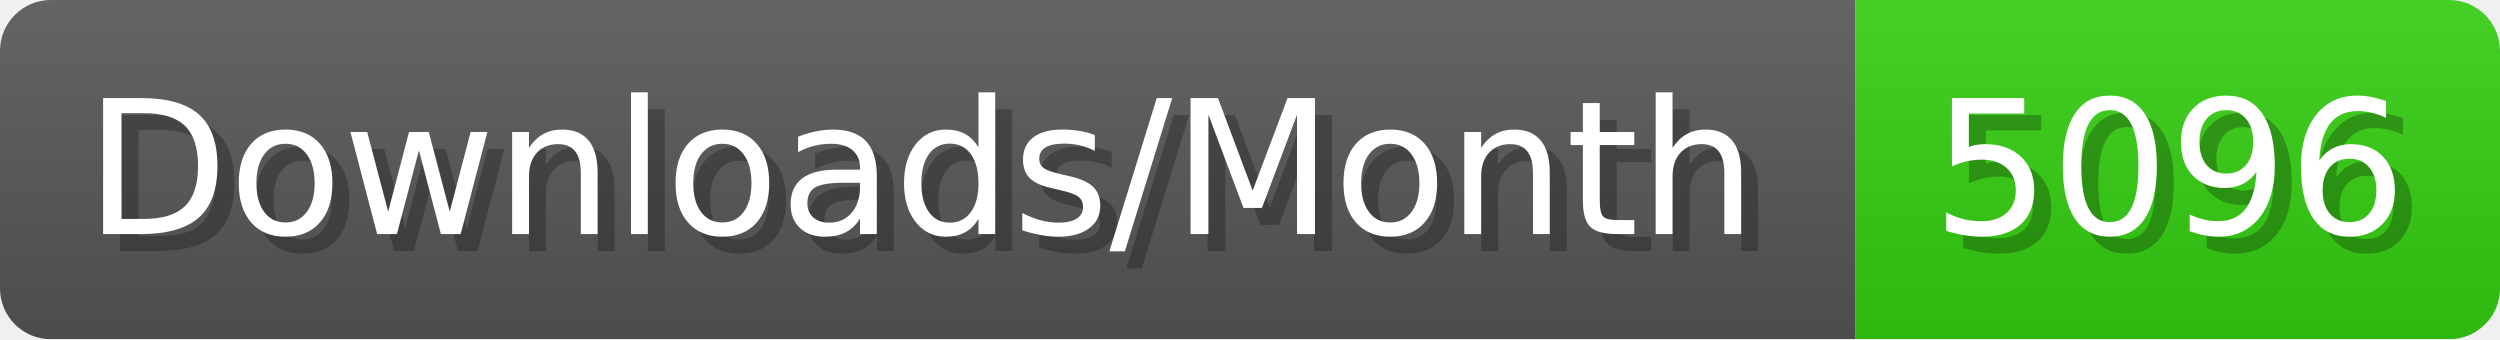
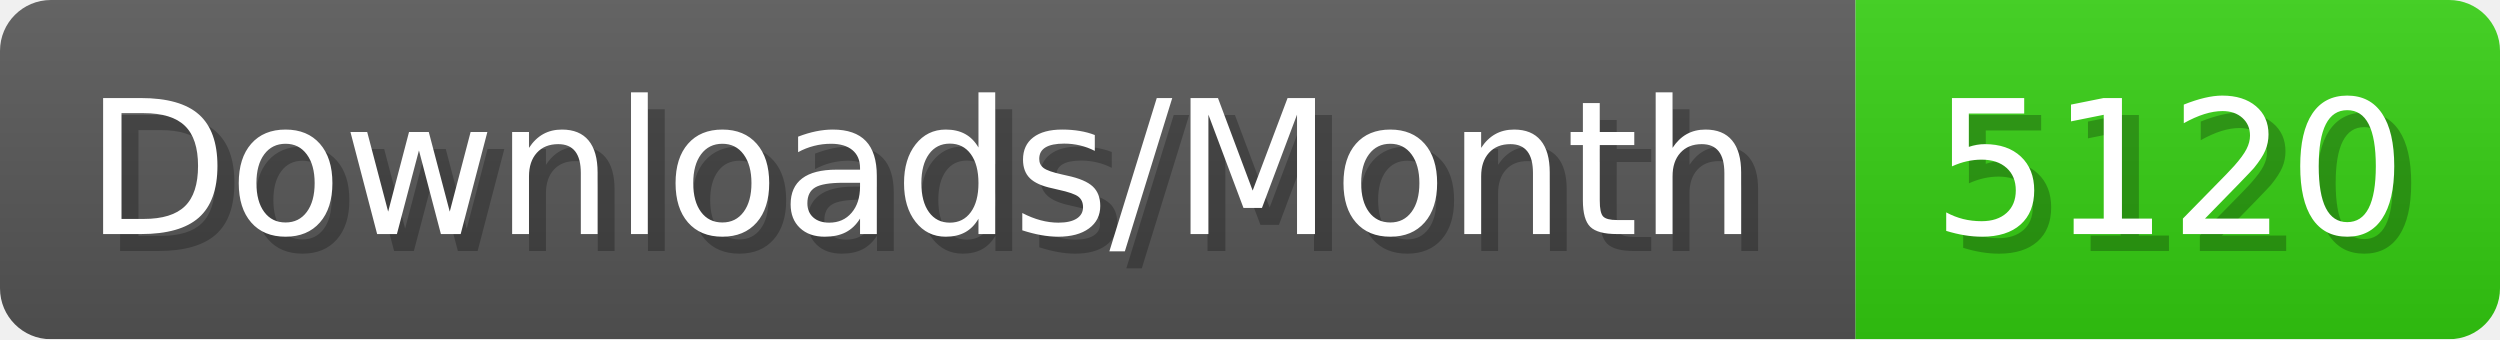
- <svg xmlns="http://www.w3.org/2000/svg" width="147.4" height="20" viewBox="0 0 1474 200" role="img" aria-label="Downloads/Month: 5096">
+ <svg xmlns="http://www.w3.org/2000/svg" width="147.4" height="20" viewBox="0 0 1474 200" role="img" aria-label="Downloads/Month: 5120">
  <linearGradient id="YlXUI" x2="0" y2="100%">
    <stop offset="0" stop-opacity=".1" stop-color="#EEE" />
    <stop offset="1" stop-opacity=".1" />
  </linearGradient>
  <mask id="JHhop">
    <rect width="1474" height="200" rx="30" fill="#FFF" />
  </mask>
  <g mask="url(#JHhop)">
    <rect width="1094" height="200" fill="#555" />
    <rect width="380" height="200" fill="#3C1" x="1094" />
    <rect width="1474" height="200" fill="url(#YlXUI)" />
  </g>
  <g aria-hidden="true" fill="#fff" text-anchor="start" font-family="Verdana,DejaVu Sans,sans-serif" font-size="110">
    <text x="60" y="148" textLength="994" fill="#000" opacity="0.25">Downloads/Month</text>
    <text x="50" y="138" textLength="994">Downloads/Month</text>
-     <text x="1149" y="148" textLength="280" fill="#000" opacity="0.25">5096</text>
-     <text x="1139" y="138" textLength="280">5096</text>
+     <text x="1149" y="148" textLength="280" fill="#000" opacity="0.25">5120</text>
+     <text x="1139" y="138" textLength="280">5120</text>
  </g>
</svg>
